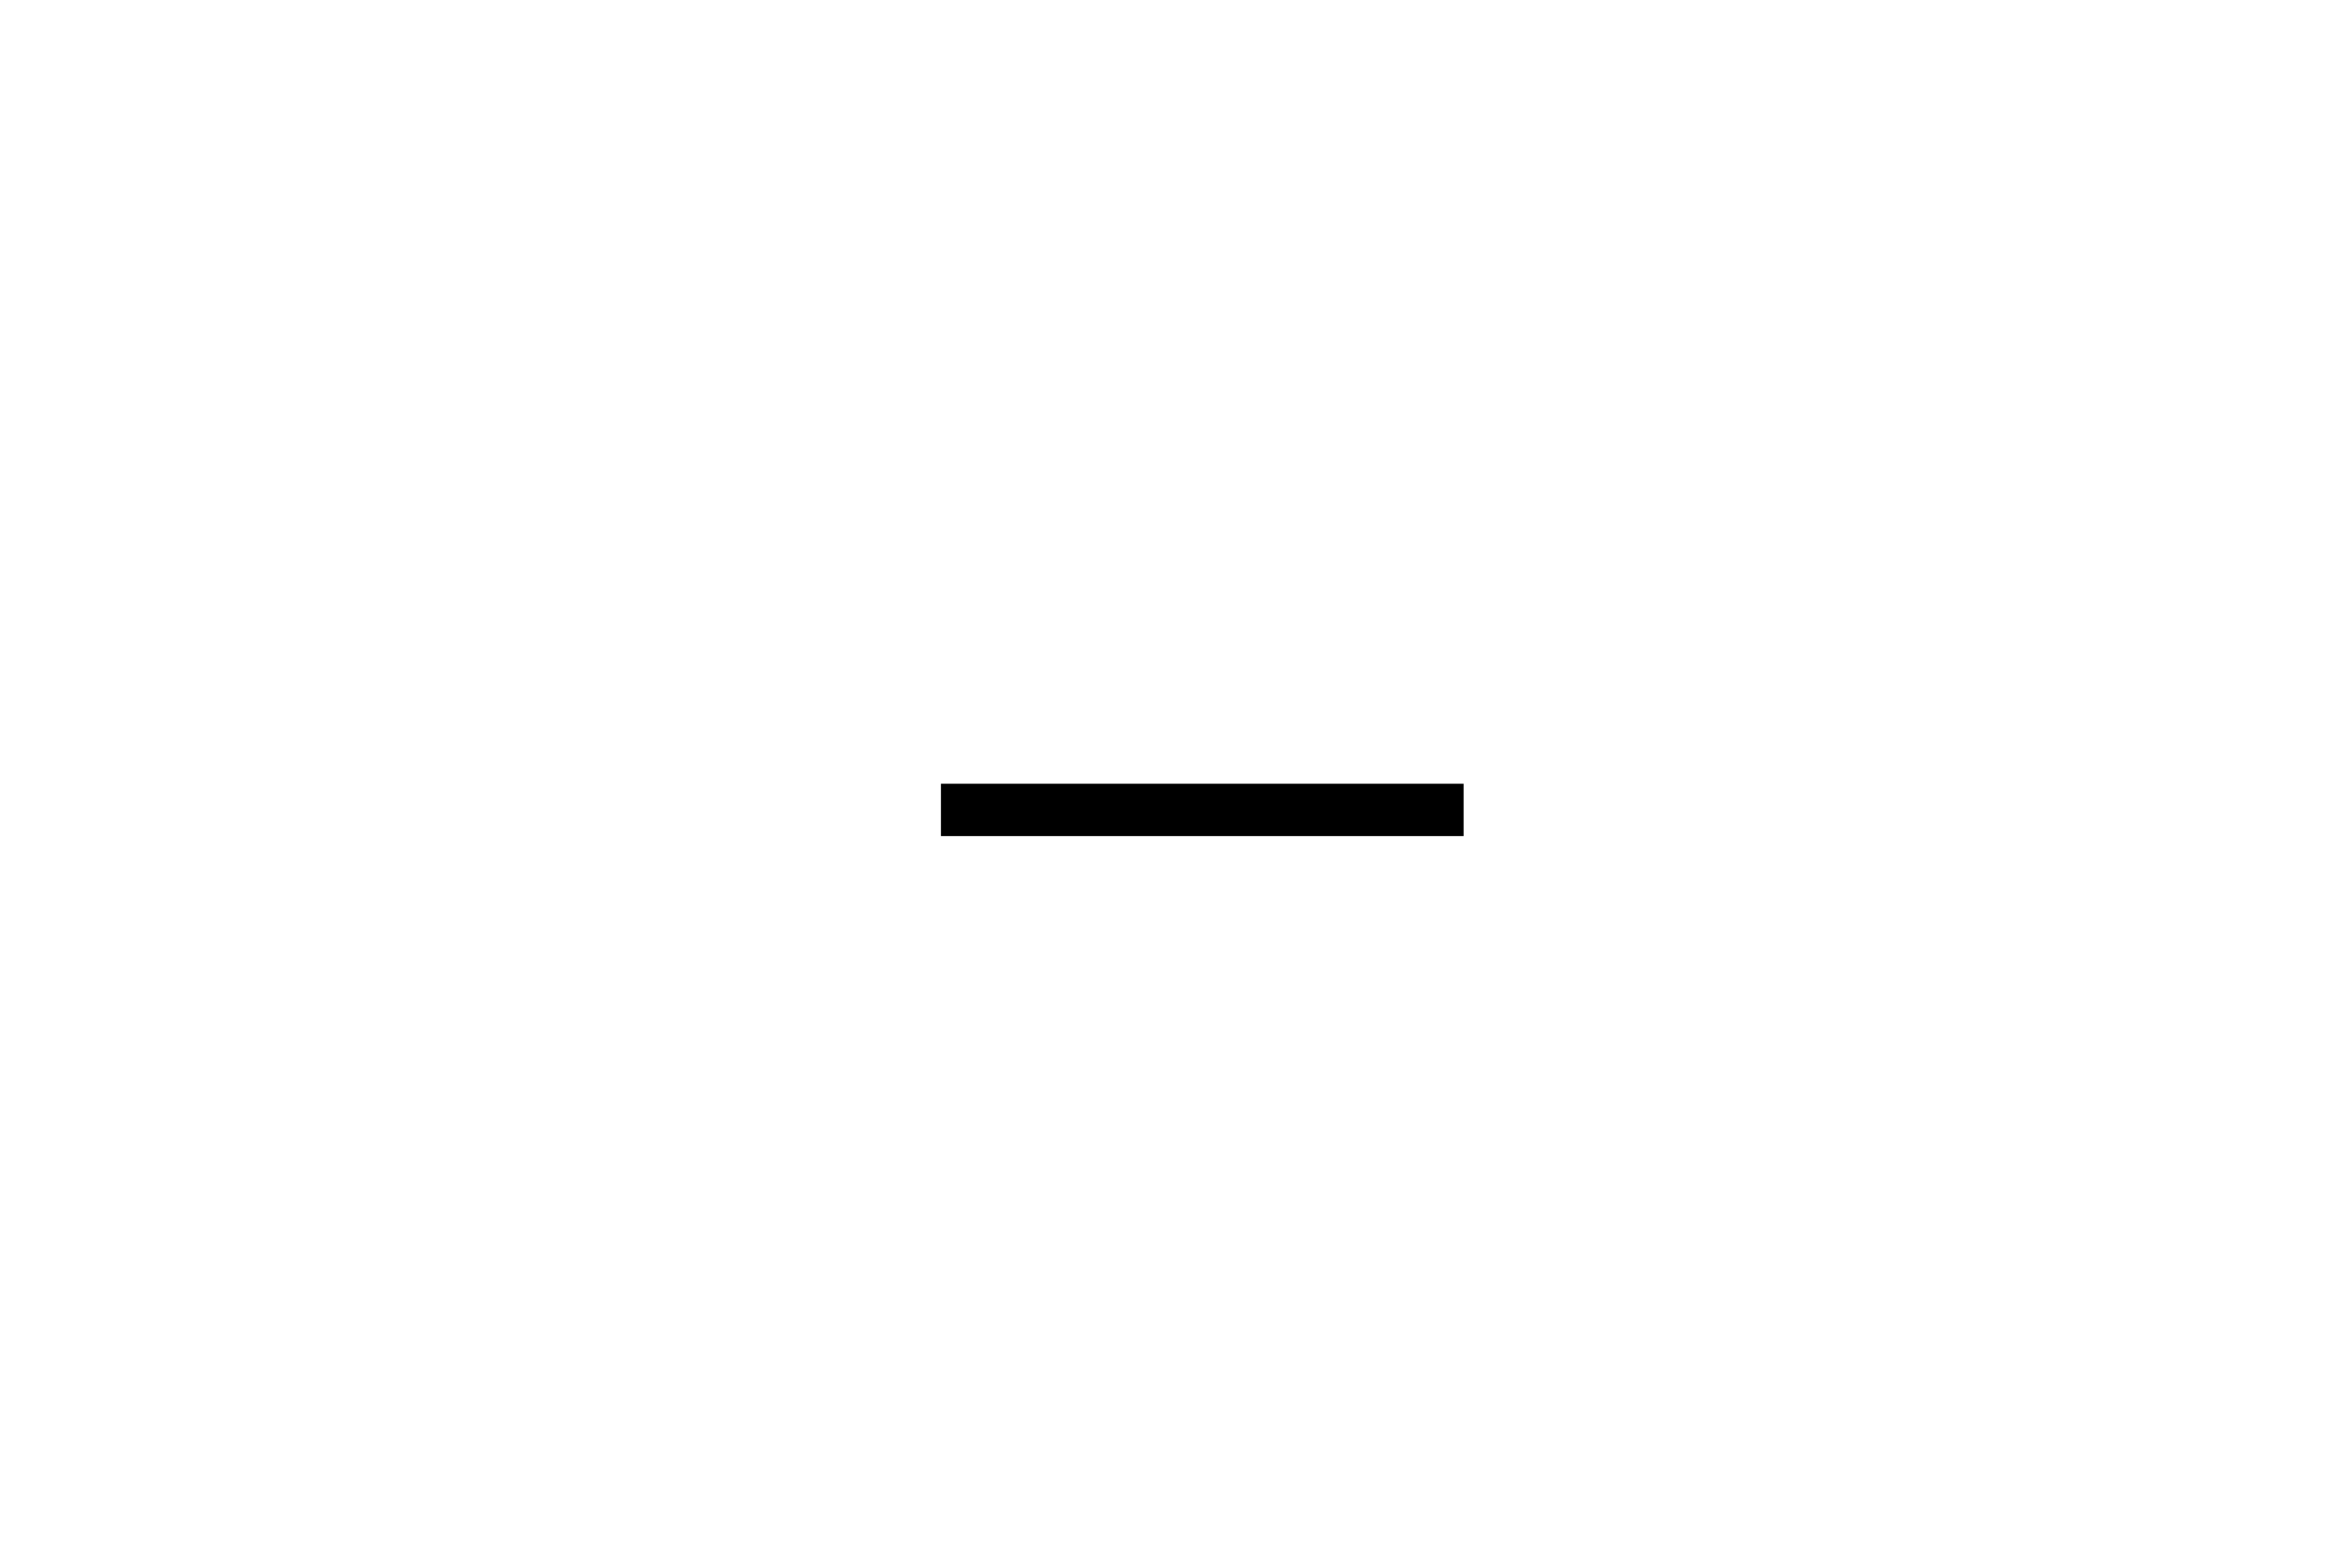
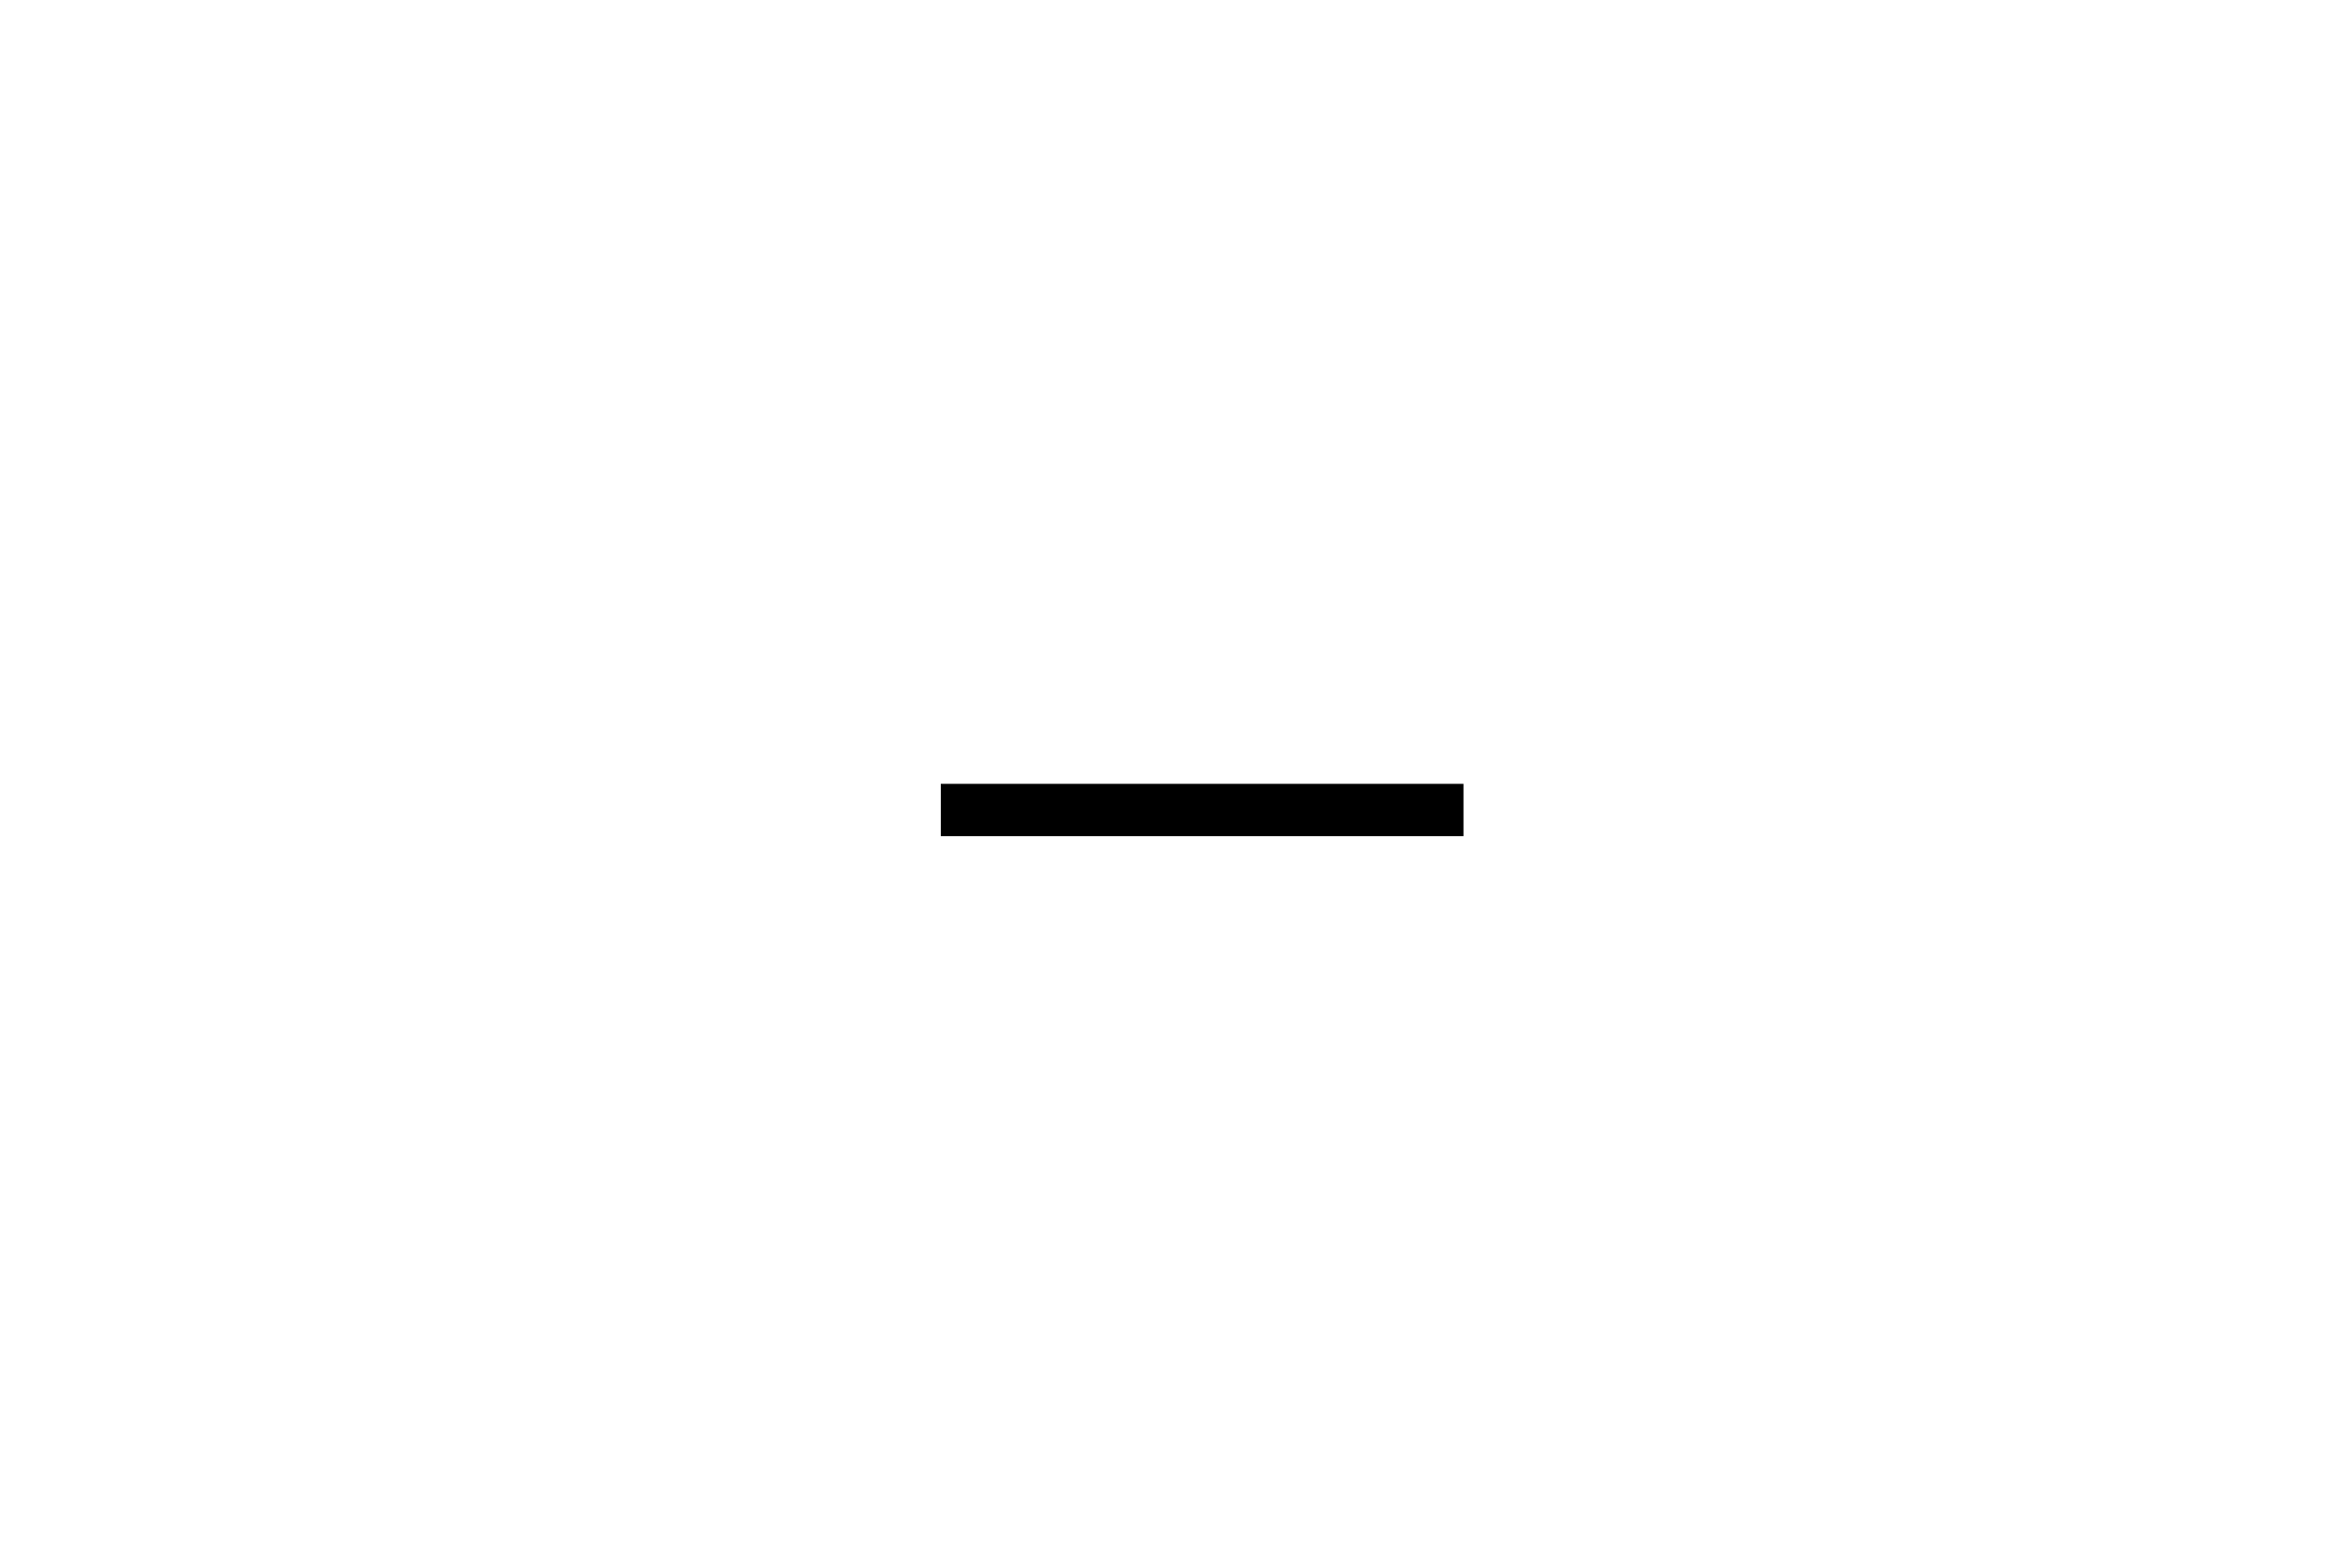
- <svg xmlns="http://www.w3.org/2000/svg" width="45" height="30" version="1.1" viewBox="0 0 11.906 7.938">
-   <path d="m4.763 4.101h2.646z" fill="none" stroke="#000" stroke-width=".265" />
+ <svg xmlns="http://www.w3.org/2000/svg" width="45pt" height="30pt" version="1.1" viewBox="0 0 15.875 10.583">
+   <path d="m6.35 5.468h3.528z" fill="none" stroke="#000" stroke-width=".353" />
</svg>
